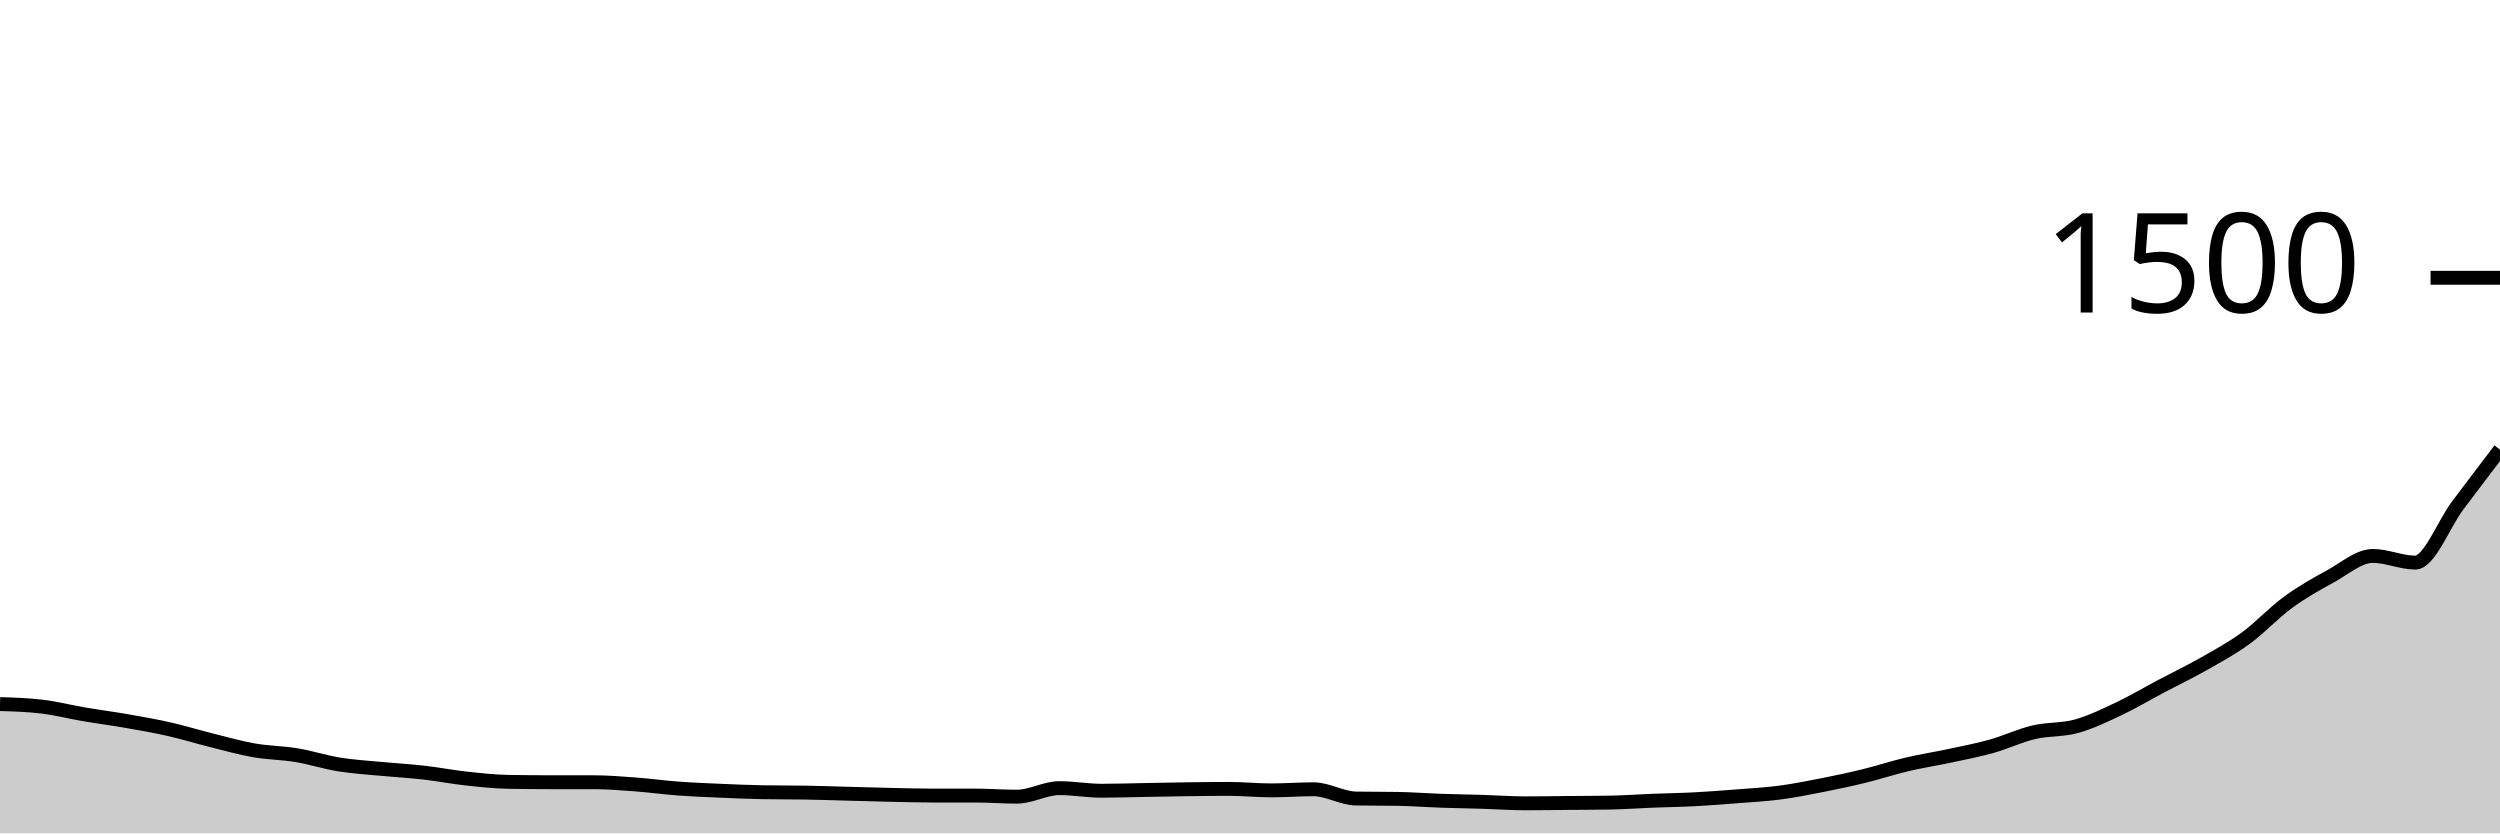
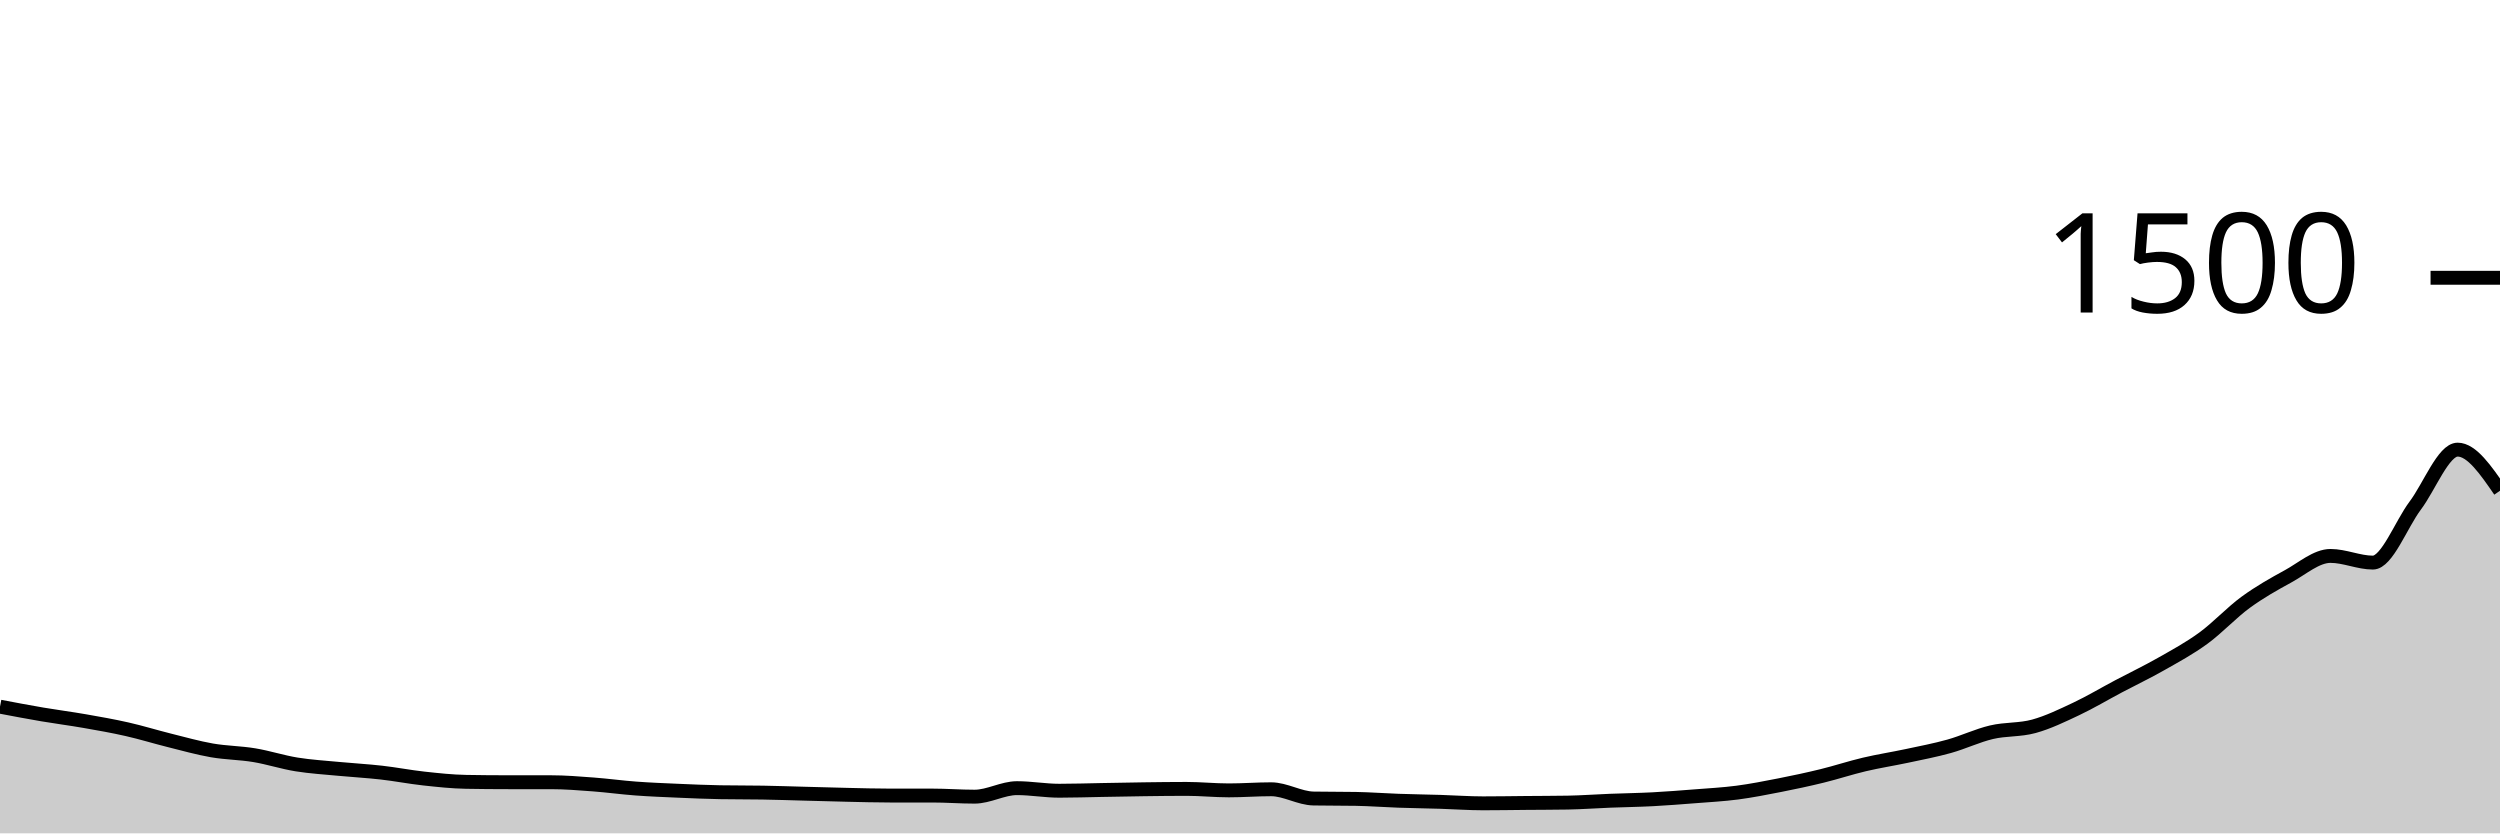
<svg xmlns="http://www.w3.org/2000/svg" viewBox="0 0 180 60">
  <g transform="translate(0,20)">
-     <path class="area" fill="rgba(0, 0, 0, 0.2)" d="M0,30.693C1.017,30.724,2.034,30.756,3.051,30.88C4.068,31.004,5.085,31.267,6.102,31.44C7.119,31.613,8.136,31.742,9.153,31.92C10.169,32.098,11.186,32.276,12.203,32.507C13.22,32.738,14.237,33.053,15.254,33.307C16.271,33.56,17.288,33.849,18.305,34.027C19.322,34.204,20.339,34.204,21.356,34.373C22.373,34.542,23.39,34.876,24.407,35.04C25.424,35.204,26.441,35.262,27.458,35.36C28.475,35.458,29.492,35.511,30.508,35.627C31.525,35.742,32.542,35.942,33.559,36.053C34.576,36.164,35.593,36.276,36.61,36.293C37.627,36.311,38.644,36.32,39.661,36.32C40.678,36.32,41.695,36.32,42.712,36.32C43.729,36.32,44.746,36.404,45.763,36.48C46.78,36.556,47.797,36.698,48.814,36.773C49.831,36.849,50.847,36.889,51.864,36.933C52.881,36.978,53.898,37.022,54.915,37.04C55.932,37.058,56.949,37.049,57.966,37.067C58.983,37.084,60,37.12,61.017,37.147C62.034,37.173,63.051,37.204,64.068,37.227C65.085,37.249,66.102,37.28,67.119,37.28C68.136,37.28,69.153,37.28,70.169,37.28C71.186,37.28,72.203,37.36,73.22,37.36C74.237,37.36,75.254,36.747,76.271,36.747C77.288,36.747,78.305,36.933,79.322,36.933C80.339,36.933,81.356,36.898,82.373,36.88C83.39,36.862,84.407,36.84,85.424,36.827C86.441,36.813,87.458,36.8,88.475,36.8C89.492,36.8,90.508,36.907,91.525,36.907C92.542,36.907,93.559,36.827,94.576,36.827C95.593,36.827,96.61,37.476,97.627,37.493C98.644,37.511,99.661,37.502,100.678,37.52C101.695,37.538,102.712,37.618,103.729,37.653C104.746,37.689,105.763,37.702,106.78,37.733C107.797,37.764,108.814,37.84,109.831,37.84C110.847,37.84,111.864,37.822,112.881,37.813C113.898,37.804,114.915,37.804,115.932,37.787C116.949,37.769,117.966,37.693,118.983,37.653C120,37.613,121.017,37.6,122.034,37.547C123.051,37.493,124.068,37.413,125.085,37.333C126.102,37.253,127.119,37.2,128.136,37.067C129.153,36.933,130.169,36.733,131.186,36.533C132.203,36.333,133.22,36.116,134.237,35.867C135.254,35.618,136.271,35.28,137.288,35.04C138.305,34.8,139.322,34.644,140.339,34.427C141.356,34.209,142.373,34.018,143.39,33.733C144.407,33.449,145.424,32.96,146.441,32.72C147.458,32.48,148.475,32.573,149.492,32.293C150.508,32.013,151.525,31.52,152.542,31.04C153.559,30.56,154.576,29.951,155.593,29.413C156.61,28.876,157.627,28.391,158.644,27.813C159.661,27.236,160.678,26.689,161.695,25.947C162.712,25.204,163.729,24.102,164.746,23.36C165.763,22.618,166.78,22.049,167.797,21.493C168.814,20.938,169.831,20.027,170.847,20.027C171.864,20.027,172.881,20.507,173.898,20.507C174.915,20.507,175.932,17.756,176.949,16.4C177.966,15.044,178.983,13.709,180,12.373L180,40C178.983,40,177.966,40,176.949,40C175.932,40,174.915,40,173.898,40C172.881,40,171.864,40,170.847,40C169.831,40,168.814,40,167.797,40C166.78,40,165.763,40,164.746,40C163.729,40,162.712,40,161.695,40C160.678,40,159.661,40,158.644,40C157.627,40,156.61,40,155.593,40C154.576,40,153.559,40,152.542,40C151.525,40,150.508,40,149.492,40C148.475,40,147.458,40,146.441,40C145.424,40,144.407,40,143.39,40C142.373,40,141.356,40,140.339,40C139.322,40,138.305,40,137.288,40C136.271,40,135.254,40,134.237,40C133.22,40,132.203,40,131.186,40C130.169,40,129.153,40,128.136,40C127.119,40,126.102,40,125.085,40C124.068,40,123.051,40,122.034,40C121.017,40,120,40,118.983,40C117.966,40,116.949,40,115.932,40C114.915,40,113.898,40,112.881,40C111.864,40,110.847,40,109.831,40C108.814,40,107.797,40,106.78,40C105.763,40,104.746,40,103.729,40C102.712,40,101.695,40,100.678,40C99.661,40,98.644,40,97.627,40C96.61,40,95.593,40,94.576,40C93.559,40,92.542,40,91.525,40C90.508,40,89.492,40,88.475,40C87.458,40,86.441,40,85.424,40C84.407,40,83.39,40,82.373,40C81.356,40,80.339,40,79.322,40C78.305,40,77.288,40,76.271,40C75.254,40,74.237,40,73.22,40C72.203,40,71.186,40,70.169,40C69.153,40,68.136,40,67.119,40C66.102,40,65.085,40,64.068,40C63.051,40,62.034,40,61.017,40C60,40,58.983,40,57.966,40C56.949,40,55.932,40,54.915,40C53.898,40,52.881,40,51.864,40C50.847,40,49.831,40,48.814,40C47.797,40,46.78,40,45.763,40C44.746,40,43.729,40,42.712,40C41.695,40,40.678,40,39.661,40C38.644,40,37.627,40,36.61,40C35.593,40,34.576,40,33.559,40C32.542,40,31.525,40,30.508,40C29.492,40,28.475,40,27.458,40C26.441,40,25.424,40,24.407,40C23.39,40,22.373,40,21.356,40C20.339,40,19.322,40,18.305,40C17.288,40,16.271,40,15.254,40C14.237,40,13.22,40,12.203,40C11.186,40,10.169,40,9.153,40C8.136,40,7.119,40,6.102,40C5.085,40,4.068,40,3.051,40C2.034,40,1.017,40,0,40Z" />
-     <path class="line" stroke="black" fill="none" d="M0,30.693C1.017,30.724,2.034,30.756,3.051,30.88C4.068,31.004,5.085,31.267,6.102,31.44C7.119,31.613,8.136,31.742,9.153,31.92C10.169,32.098,11.186,32.276,12.203,32.507C13.22,32.738,14.237,33.053,15.254,33.307C16.271,33.56,17.288,33.849,18.305,34.027C19.322,34.204,20.339,34.204,21.356,34.373C22.373,34.542,23.39,34.876,24.407,35.04C25.424,35.204,26.441,35.262,27.458,35.36C28.475,35.458,29.492,35.511,30.508,35.627C31.525,35.742,32.542,35.942,33.559,36.053C34.576,36.164,35.593,36.276,36.61,36.293C37.627,36.311,38.644,36.32,39.661,36.32C40.678,36.32,41.695,36.32,42.712,36.32C43.729,36.32,44.746,36.404,45.763,36.48C46.78,36.556,47.797,36.698,48.814,36.773C49.831,36.849,50.847,36.889,51.864,36.933C52.881,36.978,53.898,37.022,54.915,37.04C55.932,37.058,56.949,37.049,57.966,37.067C58.983,37.084,60,37.12,61.017,37.147C62.034,37.173,63.051,37.204,64.068,37.227C65.085,37.249,66.102,37.28,67.119,37.28C68.136,37.28,69.153,37.28,70.169,37.28C71.186,37.28,72.203,37.36,73.22,37.36C74.237,37.36,75.254,36.747,76.271,36.747C77.288,36.747,78.305,36.933,79.322,36.933C80.339,36.933,81.356,36.898,82.373,36.88C83.39,36.862,84.407,36.84,85.424,36.827C86.441,36.813,87.458,36.8,88.475,36.8C89.492,36.8,90.508,36.907,91.525,36.907C92.542,36.907,93.559,36.827,94.576,36.827C95.593,36.827,96.61,37.476,97.627,37.493C98.644,37.511,99.661,37.502,100.678,37.52C101.695,37.538,102.712,37.618,103.729,37.653C104.746,37.689,105.763,37.702,106.78,37.733C107.797,37.764,108.814,37.84,109.831,37.84C110.847,37.84,111.864,37.822,112.881,37.813C113.898,37.804,114.915,37.804,115.932,37.787C116.949,37.769,117.966,37.693,118.983,37.653C120,37.613,121.017,37.6,122.034,37.547C123.051,37.493,124.068,37.413,125.085,37.333C126.102,37.253,127.119,37.2,128.136,37.067C129.153,36.933,130.169,36.733,131.186,36.533C132.203,36.333,133.22,36.116,134.237,35.867C135.254,35.618,136.271,35.28,137.288,35.04C138.305,34.8,139.322,34.644,140.339,34.427C141.356,34.209,142.373,34.018,143.39,33.733C144.407,33.449,145.424,32.96,146.441,32.72C147.458,32.48,148.475,32.573,149.492,32.293C150.508,32.013,151.525,31.52,152.542,31.04C153.559,30.56,154.576,29.951,155.593,29.413C156.61,28.876,157.627,28.391,158.644,27.813C159.661,27.236,160.678,26.689,161.695,25.947C162.712,25.204,163.729,24.102,164.746,23.36C165.763,22.618,166.78,22.049,167.797,21.493C168.814,20.938,169.831,20.027,170.847,20.027C171.864,20.027,172.881,20.507,173.898,20.507C174.915,20.507,175.932,17.756,176.949,16.4C177.966,15.044,178.983,13.709,180,12.373" />
+     <path class="area" fill="rgba(0, 0, 0, 0.2)" d="M0,30.88C1.017,31.073,2.034,31.267,3.051,31.44C4.068,31.613,5.085,31.742,6.102,31.92C7.119,32.098,8.136,32.276,9.153,32.507C10.169,32.738,11.186,33.053,12.203,33.307C13.22,33.56,14.237,33.849,15.254,34.027C16.271,34.204,17.288,34.204,18.305,34.373C19.322,34.542,20.339,34.876,21.356,35.04C22.373,35.204,23.39,35.262,24.407,35.36C25.424,35.458,26.441,35.511,27.458,35.627C28.475,35.742,29.492,35.942,30.508,36.053C31.525,36.164,32.542,36.276,33.559,36.293C34.576,36.311,35.593,36.32,36.61,36.32C37.627,36.32,38.644,36.32,39.661,36.32C40.678,36.32,41.695,36.404,42.712,36.48C43.729,36.556,44.746,36.698,45.763,36.773C46.78,36.849,47.797,36.889,48.814,36.933C49.831,36.978,50.847,37.022,51.864,37.04C52.881,37.058,53.898,37.049,54.915,37.067C55.932,37.084,56.949,37.12,57.966,37.147C58.983,37.173,60,37.204,61.017,37.227C62.034,37.249,63.051,37.28,64.068,37.28C65.085,37.28,66.102,37.28,67.119,37.28C68.136,37.28,69.153,37.36,70.169,37.36C71.186,37.36,72.203,36.747,73.22,36.747C74.237,36.747,75.254,36.933,76.271,36.933C77.288,36.933,78.305,36.898,79.322,36.88C80.339,36.862,81.356,36.84,82.373,36.827C83.39,36.813,84.407,36.8,85.424,36.8C86.441,36.8,87.458,36.907,88.475,36.907C89.492,36.907,90.508,36.827,91.525,36.827C92.542,36.827,93.559,37.476,94.576,37.493C95.593,37.511,96.61,37.502,97.627,37.52C98.644,37.538,99.661,37.618,100.678,37.653C101.695,37.689,102.712,37.702,103.729,37.733C104.746,37.764,105.763,37.84,106.78,37.84C107.797,37.84,108.814,37.822,109.831,37.813C110.847,37.804,111.864,37.804,112.881,37.787C113.898,37.769,114.915,37.693,115.932,37.653C116.949,37.613,117.966,37.6,118.983,37.547C120,37.493,121.017,37.413,122.034,37.333C123.051,37.253,124.068,37.2,125.085,37.067C126.102,36.933,127.119,36.733,128.136,36.533C129.153,36.333,130.169,36.116,131.186,35.867C132.203,35.618,133.22,35.28,134.237,35.04C135.254,34.8,136.271,34.644,137.288,34.427C138.305,34.209,139.322,34.018,140.339,33.733C141.356,33.449,142.373,32.96,143.39,32.72C144.407,32.48,145.424,32.573,146.441,32.293C147.458,32.013,148.475,31.52,149.492,31.04C150.508,30.56,151.525,29.951,152.542,29.413C153.559,28.876,154.576,28.391,155.593,27.813C156.61,27.236,157.627,26.689,158.644,25.947C159.661,25.204,160.678,24.102,161.695,23.36C162.712,22.618,163.729,22.049,164.746,21.493C165.763,20.938,166.78,20.027,167.797,20.027C168.814,20.027,169.831,20.507,170.847,20.507C171.864,20.507,172.881,17.756,173.898,16.4C174.915,15.044,175.932,12.373,176.949,12.373C177.966,12.373,178.983,13.853,180,15.333L180,40C178.983,40,177.966,40,176.949,40C175.932,40,174.915,40,173.898,40C172.881,40,171.864,40,170.847,40C169.831,40,168.814,40,167.797,40C166.78,40,165.763,40,164.746,40C163.729,40,162.712,40,161.695,40C160.678,40,159.661,40,158.644,40C157.627,40,156.61,40,155.593,40C154.576,40,153.559,40,152.542,40C151.525,40,150.508,40,149.492,40C148.475,40,147.458,40,146.441,40C145.424,40,144.407,40,143.39,40C142.373,40,141.356,40,140.339,40C139.322,40,138.305,40,137.288,40C136.271,40,135.254,40,134.237,40C133.22,40,132.203,40,131.186,40C130.169,40,129.153,40,128.136,40C127.119,40,126.102,40,125.085,40C124.068,40,123.051,40,122.034,40C121.017,40,120,40,118.983,40C117.966,40,116.949,40,115.932,40C114.915,40,113.898,40,112.881,40C111.864,40,110.847,40,109.831,40C108.814,40,107.797,40,106.78,40C105.763,40,104.746,40,103.729,40C102.712,40,101.695,40,100.678,40C99.661,40,98.644,40,97.627,40C96.61,40,95.593,40,94.576,40C93.559,40,92.542,40,91.525,40C90.508,40,89.492,40,88.475,40C87.458,40,86.441,40,85.424,40C84.407,40,83.39,40,82.373,40C81.356,40,80.339,40,79.322,40C78.305,40,77.288,40,76.271,40C75.254,40,74.237,40,73.22,40C72.203,40,71.186,40,70.169,40C69.153,40,68.136,40,67.119,40C66.102,40,65.085,40,64.068,40C63.051,40,62.034,40,61.017,40C60,40,58.983,40,57.966,40C56.949,40,55.932,40,54.915,40C53.898,40,52.881,40,51.864,40C50.847,40,49.831,40,48.814,40C47.797,40,46.78,40,45.763,40C44.746,40,43.729,40,42.712,40C41.695,40,40.678,40,39.661,40C38.644,40,37.627,40,36.61,40C35.593,40,34.576,40,33.559,40C32.542,40,31.525,40,30.508,40C29.492,40,28.475,40,27.458,40C26.441,40,25.424,40,24.407,40C23.39,40,22.373,40,21.356,40C20.339,40,19.322,40,18.305,40C17.288,40,16.271,40,15.254,40C14.237,40,13.22,40,12.203,40C11.186,40,10.169,40,9.153,40C8.136,40,7.119,40,6.102,40C5.085,40,4.068,40,3.051,40C2.034,40,1.017,40,0,40Z" />
+     <path class="line" stroke="black" fill="none" d="M0,30.88C1.017,31.073,2.034,31.267,3.051,31.44C4.068,31.613,5.085,31.742,6.102,31.92C7.119,32.098,8.136,32.276,9.153,32.507C10.169,32.738,11.186,33.053,12.203,33.307C13.22,33.56,14.237,33.849,15.254,34.027C16.271,34.204,17.288,34.204,18.305,34.373C19.322,34.542,20.339,34.876,21.356,35.04C22.373,35.204,23.39,35.262,24.407,35.36C25.424,35.458,26.441,35.511,27.458,35.627C28.475,35.742,29.492,35.942,30.508,36.053C31.525,36.164,32.542,36.276,33.559,36.293C34.576,36.311,35.593,36.32,36.61,36.32C37.627,36.32,38.644,36.32,39.661,36.32C40.678,36.32,41.695,36.404,42.712,36.48C43.729,36.556,44.746,36.698,45.763,36.773C46.78,36.849,47.797,36.889,48.814,36.933C49.831,36.978,50.847,37.022,51.864,37.04C52.881,37.058,53.898,37.049,54.915,37.067C55.932,37.084,56.949,37.12,57.966,37.147C58.983,37.173,60,37.204,61.017,37.227C62.034,37.249,63.051,37.28,64.068,37.28C65.085,37.28,66.102,37.28,67.119,37.28C68.136,37.28,69.153,37.36,70.169,37.36C71.186,37.36,72.203,36.747,73.22,36.747C74.237,36.747,75.254,36.933,76.271,36.933C77.288,36.933,78.305,36.898,79.322,36.88C80.339,36.862,81.356,36.84,82.373,36.827C83.39,36.813,84.407,36.8,85.424,36.8C86.441,36.8,87.458,36.907,88.475,36.907C89.492,36.907,90.508,36.827,91.525,36.827C92.542,36.827,93.559,37.476,94.576,37.493C95.593,37.511,96.61,37.502,97.627,37.52C98.644,37.538,99.661,37.618,100.678,37.653C101.695,37.689,102.712,37.702,103.729,37.733C104.746,37.764,105.763,37.84,106.78,37.84C107.797,37.84,108.814,37.822,109.831,37.813C110.847,37.804,111.864,37.804,112.881,37.787C113.898,37.769,114.915,37.693,115.932,37.653C116.949,37.613,117.966,37.6,118.983,37.547C120,37.493,121.017,37.413,122.034,37.333C123.051,37.253,124.068,37.2,125.085,37.067C126.102,36.933,127.119,36.733,128.136,36.533C129.153,36.333,130.169,36.116,131.186,35.867C132.203,35.618,133.22,35.28,134.237,35.04C135.254,34.8,136.271,34.644,137.288,34.427C138.305,34.209,139.322,34.018,140.339,33.733C141.356,33.449,142.373,32.96,143.39,32.72C144.407,32.48,145.424,32.573,146.441,32.293C147.458,32.013,148.475,31.52,149.492,31.04C150.508,30.56,151.525,29.951,152.542,29.413C153.559,28.876,154.576,28.391,155.593,27.813C156.61,27.236,157.627,26.689,158.644,25.947C159.661,25.204,160.678,24.102,161.695,23.36C162.712,22.618,163.729,22.049,164.746,21.493C165.763,20.938,166.78,20.027,167.797,20.027C168.814,20.027,169.831,20.507,170.847,20.507C171.864,20.507,172.881,17.756,173.898,16.4C174.915,15.044,175.932,12.373,176.949,12.373C177.966,12.373,178.983,13.853,180,15.333" />
    <path class="axis-ceiling" stroke-width="1" stroke="black" fill="none" d="M175,0L180,0" />
    <text class="axis-ceiling-label" font-family="sans-serif" text-anchor="end" font-size="10px" x="170" y="2.5">1500</text>
  </g>
</svg>
